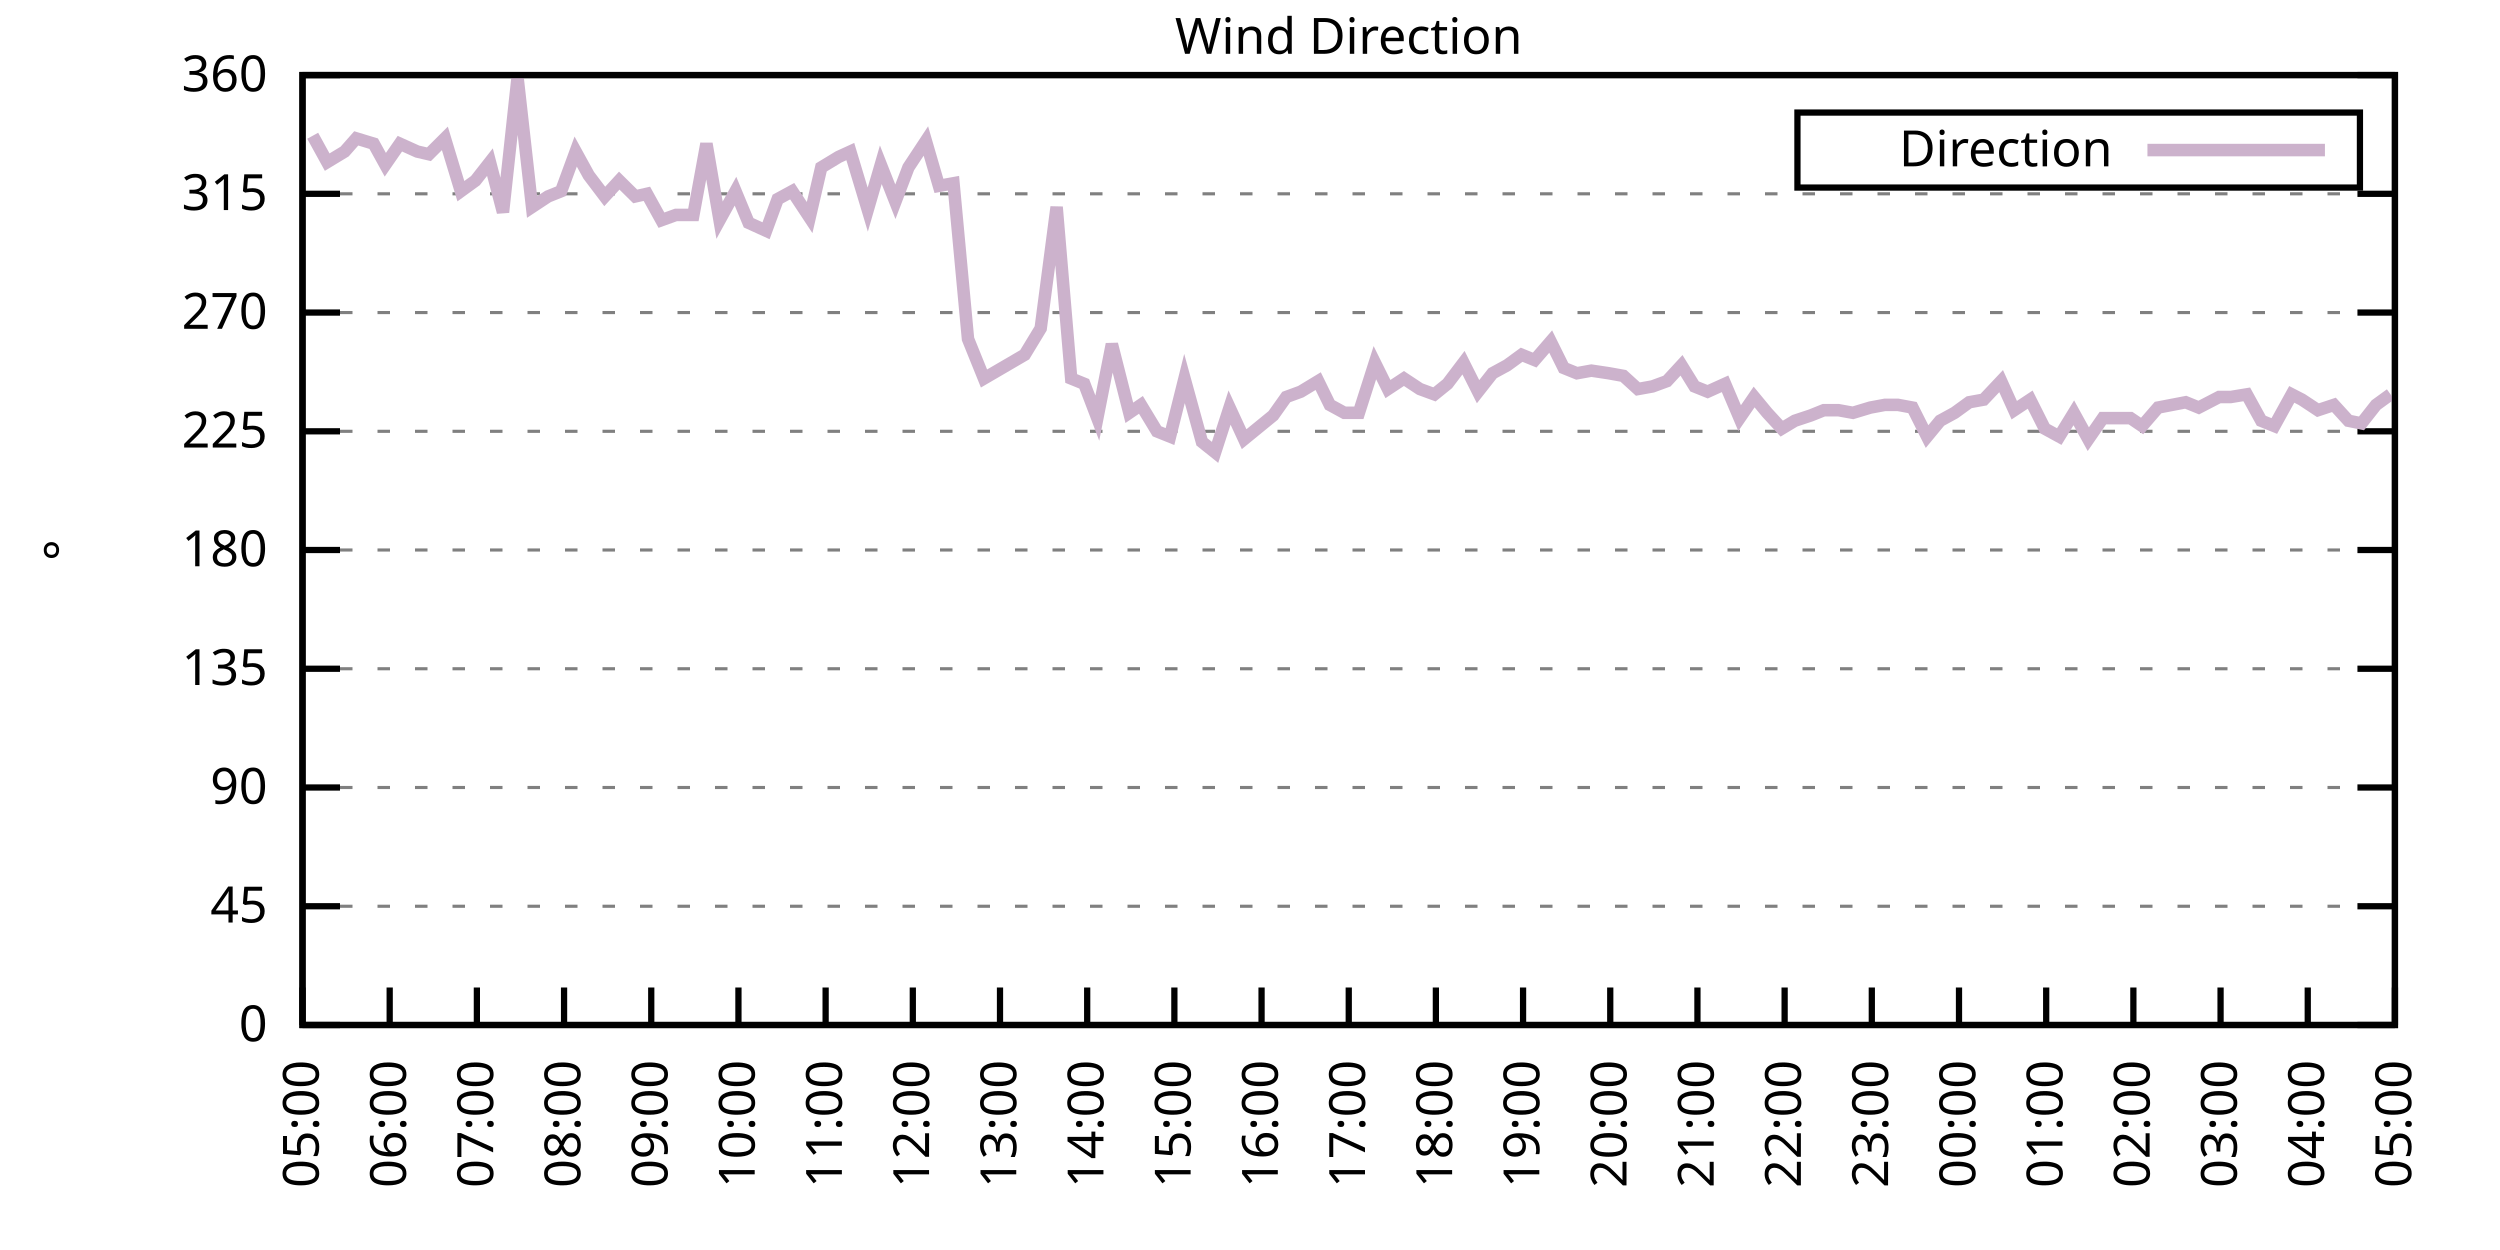
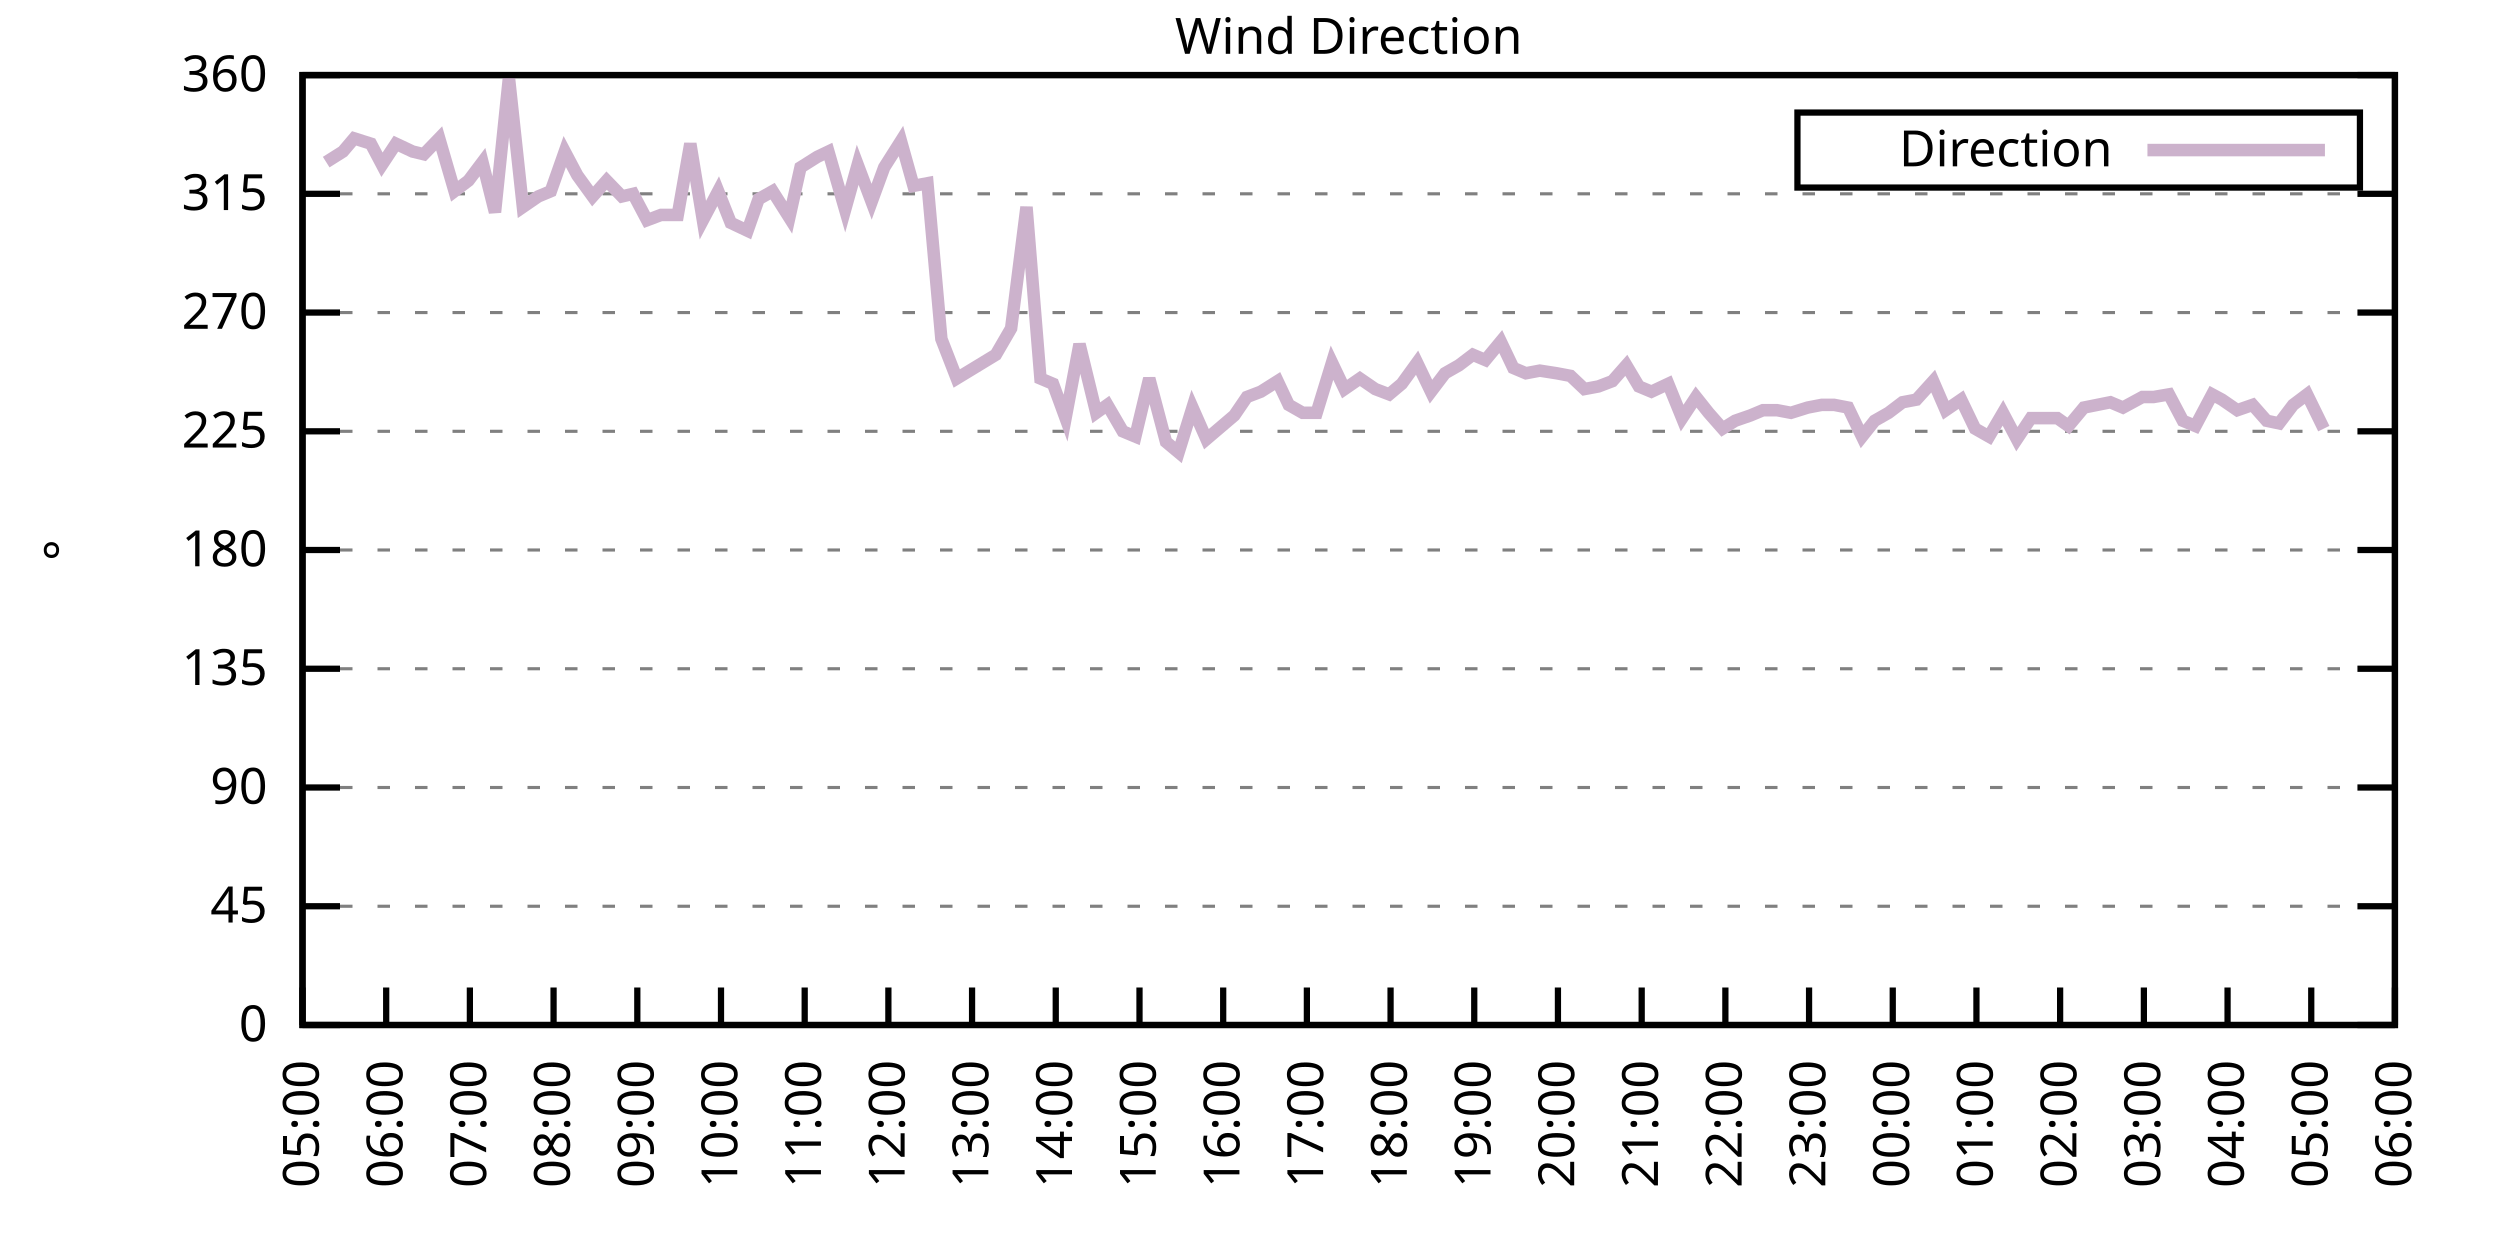
<svg xmlns="http://www.w3.org/2000/svg" xmlns:xlink="http://www.w3.org/1999/xlink" width="400" height="200" viewBox="0 0 400 200">
  <g id="gnuplot_canvas">
    <rect x="0" y="0" width="400" height="200" fill="none" />
    <defs>
      <circle id="gpDot" r="0.5" stroke-width="0.5" stroke="currentColor" />
      <path id="gpPt0" stroke-width="0.333" stroke="currentColor" d="M-1,0 h2 M0,-1 v2" />
      <path id="gpPt1" stroke-width="0.333" stroke="currentColor" d="M-1,-1 L1,1 M1,-1 L-1,1" />
      <path id="gpPt2" stroke-width="0.333" stroke="currentColor" d="M-1,0 L1,0 M0,-1 L0,1 M-1,-1 L1,1 M-1,1 L1,-1" />
      <rect id="gpPt3" stroke-width="0.333" stroke="currentColor" x="-1" y="-1" width="2" height="2" />
      <rect id="gpPt4" stroke-width="0.333" stroke="currentColor" fill="currentColor" x="-1" y="-1" width="2" height="2" />
      <circle id="gpPt5" stroke-width="0.333" stroke="currentColor" cx="0" cy="0" r="1" />
      <use xlink:href="#gpPt5" id="gpPt6" fill="currentColor" stroke="none" />
      <path id="gpPt7" stroke-width="0.333" stroke="currentColor" d="M0,-1.33 L-1.33,0.67 L1.33,0.67 z" />
      <use xlink:href="#gpPt7" id="gpPt8" fill="currentColor" stroke="none" />
      <use xlink:href="#gpPt7" id="gpPt9" stroke="currentColor" transform="rotate(180)" />
      <use xlink:href="#gpPt9" id="gpPt10" fill="currentColor" stroke="none" />
      <use xlink:href="#gpPt3" id="gpPt11" stroke="currentColor" transform="rotate(45)" />
      <use xlink:href="#gpPt11" id="gpPt12" fill="currentColor" stroke="none" />
      <path id="gpPt13" stroke-width="0.333" stroke="currentColor" d="M0,1.330 L1.265,0.411 L0.782,-1.067 L-0.782,-1.076 L-1.265,0.411 z" />
      <use xlink:href="#gpPt13" id="gpPt14" fill="currentColor" stroke="none" />
      <filter id="textbox" filterUnits="objectBoundingBox" x="0" y="0" height="1" width="1">
        <feFlood flood-color="white" flood-opacity="1" result="bgnd" />
        <feComposite in="SourceGraphic" in2="bgnd" operator="atop" />
      </filter>
      <filter id="greybox" filterUnits="objectBoundingBox" x="0" y="0" height="1" width="1">
        <feFlood flood-color="lightgrey" flood-opacity="1" result="grey" />
        <feComposite in="SourceGraphic" in2="grey" operator="atop" />
      </filter>
    </defs>
    <g fill="none" color="white" stroke="currentColor" stroke-width="1.00" stroke-linecap="butt" stroke-linejoin="miter">
</g>
    <g fill="none" color="black" stroke="currentColor" stroke-width="1.00" stroke-linecap="butt" stroke-linejoin="miter">
      <g stroke="none" shape-rendering="crispEdges">
        <polygon fill="rgb(255, 255, 255)" points="48.40,164.00 383.18,164.00 383.18,12.02 48.40,12.02 " />
      </g>
    </g>
    <g fill="none" color="black" stroke="currentColor" stroke-width="1.00" stroke-linecap="butt" stroke-linejoin="miter">
</g>
    <g fill="none" color="black" stroke="black" stroke-width="0.50" stroke-linecap="butt" stroke-linejoin="miter">
</g>
    <g fill="none" color="gray" stroke="currentColor" stroke-width="0.50" stroke-linecap="butt" stroke-linejoin="miter">
      <path stroke="gray" stroke-dasharray="2,4" class="gridline" d="M48.40,164.00 L383.19,164.00  " />
    </g>
    <g fill="none" color="gray" stroke="gray" stroke-width="1.00" stroke-linecap="butt" stroke-linejoin="miter">
</g>
    <g fill="none" color="black" stroke="currentColor" stroke-width="1.00" stroke-linecap="butt" stroke-linejoin="miter">
      <path stroke="black" d="M48.40,164.00 L54.40,164.00 M383.19,164.00 L377.19,164.00  " />
      <g transform="translate(42.80,166.60)" stroke="none" fill="black" font-family="Sans" font-size="8.00" text-anchor="end">
        <text>
          <tspan font-family="Sans"> 0</tspan>
        </text>
      </g>
    </g>
    <g fill="none" color="black" stroke="currentColor" stroke-width="1.00" stroke-linecap="butt" stroke-linejoin="miter">
</g>
    <g fill="none" color="black" stroke="black" stroke-width="0.50" stroke-linecap="butt" stroke-linejoin="miter">
</g>
    <g fill="none" color="gray" stroke="currentColor" stroke-width="0.50" stroke-linecap="butt" stroke-linejoin="miter">
      <path stroke="gray" stroke-dasharray="2,4" class="gridline" d="M48.40,145.00 L383.19,145.00  " />
    </g>
    <g fill="none" color="gray" stroke="gray" stroke-width="1.00" stroke-linecap="butt" stroke-linejoin="miter">
</g>
    <g fill="none" color="black" stroke="currentColor" stroke-width="1.00" stroke-linecap="butt" stroke-linejoin="miter">
      <path stroke="black" d="M48.40,145.00 L54.40,145.00 M383.19,145.00 L377.19,145.00  " />
      <g transform="translate(42.80,147.60)" stroke="none" fill="black" font-family="Sans" font-size="8.00" text-anchor="end">
        <text>
          <tspan font-family="Sans"> 45</tspan>
        </text>
      </g>
    </g>
    <g fill="none" color="black" stroke="currentColor" stroke-width="1.00" stroke-linecap="butt" stroke-linejoin="miter">
</g>
    <g fill="none" color="black" stroke="black" stroke-width="0.50" stroke-linecap="butt" stroke-linejoin="miter">
</g>
    <g fill="none" color="gray" stroke="currentColor" stroke-width="0.50" stroke-linecap="butt" stroke-linejoin="miter">
      <path stroke="gray" stroke-dasharray="2,4" class="gridline" d="M48.40,126.00 L383.19,126.00  " />
    </g>
    <g fill="none" color="gray" stroke="gray" stroke-width="1.00" stroke-linecap="butt" stroke-linejoin="miter">
</g>
    <g fill="none" color="black" stroke="currentColor" stroke-width="1.00" stroke-linecap="butt" stroke-linejoin="miter">
      <path stroke="black" d="M48.40,126.00 L54.40,126.00 M383.19,126.00 L377.19,126.00  " />
      <g transform="translate(42.80,128.60)" stroke="none" fill="black" font-family="Sans" font-size="8.00" text-anchor="end">
        <text>
          <tspan font-family="Sans"> 90</tspan>
        </text>
      </g>
    </g>
    <g fill="none" color="black" stroke="currentColor" stroke-width="1.00" stroke-linecap="butt" stroke-linejoin="miter">
</g>
    <g fill="none" color="black" stroke="black" stroke-width="0.50" stroke-linecap="butt" stroke-linejoin="miter">
</g>
    <g fill="none" color="gray" stroke="currentColor" stroke-width="0.50" stroke-linecap="butt" stroke-linejoin="miter">
      <path stroke="gray" stroke-dasharray="2,4" class="gridline" d="M48.40,107.00 L383.19,107.00  " />
    </g>
    <g fill="none" color="gray" stroke="gray" stroke-width="1.00" stroke-linecap="butt" stroke-linejoin="miter">
</g>
    <g fill="none" color="black" stroke="currentColor" stroke-width="1.00" stroke-linecap="butt" stroke-linejoin="miter">
      <path stroke="black" d="M48.40,107.00 L54.40,107.00 M383.19,107.00 L377.19,107.00  " />
      <g transform="translate(42.80,109.60)" stroke="none" fill="black" font-family="Sans" font-size="8.00" text-anchor="end">
        <text>
          <tspan font-family="Sans"> 135</tspan>
        </text>
      </g>
    </g>
    <g fill="none" color="black" stroke="currentColor" stroke-width="1.00" stroke-linecap="butt" stroke-linejoin="miter">
</g>
    <g fill="none" color="black" stroke="black" stroke-width="0.50" stroke-linecap="butt" stroke-linejoin="miter">
</g>
    <g fill="none" color="gray" stroke="currentColor" stroke-width="0.50" stroke-linecap="butt" stroke-linejoin="miter">
      <path stroke="gray" stroke-dasharray="2,4" class="gridline" d="M48.40,88.00 L383.19,88.00  " />
    </g>
    <g fill="none" color="gray" stroke="gray" stroke-width="1.00" stroke-linecap="butt" stroke-linejoin="miter">
</g>
    <g fill="none" color="black" stroke="currentColor" stroke-width="1.00" stroke-linecap="butt" stroke-linejoin="miter">
      <path stroke="black" d="M48.40,88.00 L54.40,88.00 M383.19,88.00 L377.19,88.00  " />
      <g transform="translate(42.80,90.60)" stroke="none" fill="black" font-family="Sans" font-size="8.00" text-anchor="end">
        <text>
          <tspan font-family="Sans"> 180</tspan>
        </text>
      </g>
    </g>
    <g fill="none" color="black" stroke="currentColor" stroke-width="1.00" stroke-linecap="butt" stroke-linejoin="miter">
</g>
    <g fill="none" color="black" stroke="black" stroke-width="0.50" stroke-linecap="butt" stroke-linejoin="miter">
</g>
    <g fill="none" color="gray" stroke="currentColor" stroke-width="0.50" stroke-linecap="butt" stroke-linejoin="miter">
      <path stroke="gray" stroke-dasharray="2,4" class="gridline" d="M48.40,69.01 L383.19,69.01  " />
    </g>
    <g fill="none" color="gray" stroke="gray" stroke-width="1.00" stroke-linecap="butt" stroke-linejoin="miter">
</g>
    <g fill="none" color="black" stroke="currentColor" stroke-width="1.00" stroke-linecap="butt" stroke-linejoin="miter">
      <path stroke="black" d="M48.40,69.01 L54.40,69.01 M383.19,69.01 L377.19,69.01  " />
      <g transform="translate(42.80,71.61)" stroke="none" fill="black" font-family="Sans" font-size="8.00" text-anchor="end">
        <text>
          <tspan font-family="Sans"> 225</tspan>
        </text>
      </g>
    </g>
    <g fill="none" color="black" stroke="currentColor" stroke-width="1.00" stroke-linecap="butt" stroke-linejoin="miter">
</g>
    <g fill="none" color="black" stroke="black" stroke-width="0.50" stroke-linecap="butt" stroke-linejoin="miter">
</g>
    <g fill="none" color="gray" stroke="currentColor" stroke-width="0.50" stroke-linecap="butt" stroke-linejoin="miter">
      <path stroke="gray" stroke-dasharray="2,4" class="gridline" d="M48.40,50.01 L383.19,50.01  " />
    </g>
    <g fill="none" color="gray" stroke="gray" stroke-width="1.00" stroke-linecap="butt" stroke-linejoin="miter">
</g>
    <g fill="none" color="black" stroke="currentColor" stroke-width="1.00" stroke-linecap="butt" stroke-linejoin="miter">
      <path stroke="black" d="M48.40,50.01 L54.40,50.01 M383.19,50.01 L377.19,50.01  " />
      <g transform="translate(42.80,52.61)" stroke="none" fill="black" font-family="Sans" font-size="8.00" text-anchor="end">
        <text>
          <tspan font-family="Sans"> 270</tspan>
        </text>
      </g>
    </g>
    <g fill="none" color="black" stroke="currentColor" stroke-width="1.00" stroke-linecap="butt" stroke-linejoin="miter">
</g>
    <g fill="none" color="black" stroke="black" stroke-width="0.50" stroke-linecap="butt" stroke-linejoin="miter">
</g>
    <g fill="none" color="gray" stroke="currentColor" stroke-width="0.50" stroke-linecap="butt" stroke-linejoin="miter">
      <path stroke="gray" stroke-dasharray="2,4" class="gridline" d="M48.40,31.01 L383.19,31.01  " />
    </g>
    <g fill="none" color="gray" stroke="gray" stroke-width="1.00" stroke-linecap="butt" stroke-linejoin="miter">
</g>
    <g fill="none" color="black" stroke="currentColor" stroke-width="1.00" stroke-linecap="butt" stroke-linejoin="miter">
      <path stroke="black" d="M48.40,31.01 L54.40,31.01 M383.19,31.01 L377.19,31.01  " />
      <g transform="translate(42.80,33.61)" stroke="none" fill="black" font-family="Sans" font-size="8.00" text-anchor="end">
        <text>
          <tspan font-family="Sans"> 315</tspan>
        </text>
      </g>
    </g>
    <g fill="none" color="black" stroke="currentColor" stroke-width="1.00" stroke-linecap="butt" stroke-linejoin="miter">
</g>
    <g fill="none" color="black" stroke="black" stroke-width="0.50" stroke-linecap="butt" stroke-linejoin="miter">
</g>
    <g fill="none" color="gray" stroke="currentColor" stroke-width="0.50" stroke-linecap="butt" stroke-linejoin="miter">
      <path stroke="gray" stroke-dasharray="2,4" class="gridline" d="M48.40,12.01 L383.19,12.01  " />
    </g>
    <g fill="none" color="gray" stroke="gray" stroke-width="1.00" stroke-linecap="butt" stroke-linejoin="miter">
</g>
    <g fill="none" color="black" stroke="currentColor" stroke-width="1.00" stroke-linecap="butt" stroke-linejoin="miter">
      <path stroke="black" d="M48.40,12.01 L54.40,12.01 M383.19,12.01 L377.19,12.01  " />
      <g transform="translate(42.80,14.61)" stroke="none" fill="black" font-family="Sans" font-size="8.00" text-anchor="end">
        <text>
          <tspan font-family="Sans"> 360</tspan>
        </text>
      </g>
    </g>
    <g fill="none" color="black" stroke="currentColor" stroke-width="1.00" stroke-linecap="butt" stroke-linejoin="miter">
      <path stroke="black" d="M48.40,164.00 L48.40,158.00  " />
      <g transform="translate(51.00,169.60) rotate(270.00)" stroke="none" fill="black" font-family="Sans" font-size="8.00" text-anchor="end">
        <text>
          <tspan font-family="Sans">05:00</tspan>
        </text>
      </g>
    </g>
    <g fill="none" color="black" stroke="currentColor" stroke-width="1.00" stroke-linecap="butt" stroke-linejoin="miter">
-       <path stroke="black" d="M62.35,164.00 L62.35,158.00  " />
-       <g transform="translate(64.95,169.60) rotate(270.00)" stroke="none" fill="black" font-family="Sans" font-size="8.00" text-anchor="end">
+       <path stroke="black" d="M61.79,164.00 L61.79,158.00  " />
+       <g transform="translate(64.39,169.60) rotate(270.00)" stroke="none" fill="black" font-family="Sans" font-size="8.00" text-anchor="end">
        <text>
          <tspan font-family="Sans">06:00</tspan>
        </text>
      </g>
    </g>
    <g fill="none" color="black" stroke="currentColor" stroke-width="1.00" stroke-linecap="butt" stroke-linejoin="miter">
-       <path stroke="black" d="M76.30,164.00 L76.30,158.00  " />
-       <g transform="translate(78.90,169.60) rotate(270.00)" stroke="none" fill="black" font-family="Sans" font-size="8.00" text-anchor="end">
+       <path stroke="black" d="M75.18,164.00 L75.18,158.00  " />
+       <g transform="translate(77.78,169.60) rotate(270.00)" stroke="none" fill="black" font-family="Sans" font-size="8.00" text-anchor="end">
        <text>
          <tspan font-family="Sans">07:00</tspan>
        </text>
      </g>
    </g>
    <g fill="none" color="black" stroke="currentColor" stroke-width="1.00" stroke-linecap="butt" stroke-linejoin="miter">
-       <path stroke="black" d="M90.25,164.00 L90.25,158.00  " />
-       <g transform="translate(92.85,169.60) rotate(270.00)" stroke="none" fill="black" font-family="Sans" font-size="8.00" text-anchor="end">
+       <path stroke="black" d="M88.57,164.00 L88.57,158.00  " />
+       <g transform="translate(91.17,169.60) rotate(270.00)" stroke="none" fill="black" font-family="Sans" font-size="8.00" text-anchor="end">
        <text>
          <tspan font-family="Sans">08:00</tspan>
        </text>
      </g>
    </g>
    <g fill="none" color="black" stroke="currentColor" stroke-width="1.00" stroke-linecap="butt" stroke-linejoin="miter">
-       <path stroke="black" d="M104.20,164.00 L104.20,158.00  " />
-       <g transform="translate(106.80,169.60) rotate(270.00)" stroke="none" fill="black" font-family="Sans" font-size="8.00" text-anchor="end">
+       <path stroke="black" d="M101.97,164.00 L101.97,158.00  " />
+       <g transform="translate(104.57,169.60) rotate(270.00)" stroke="none" fill="black" font-family="Sans" font-size="8.00" text-anchor="end">
        <text>
          <tspan font-family="Sans">09:00</tspan>
        </text>
      </g>
    </g>
    <g fill="none" color="black" stroke="currentColor" stroke-width="1.00" stroke-linecap="butt" stroke-linejoin="miter">
-       <path stroke="black" d="M118.15,164.00 L118.15,158.00  " />
-       <g transform="translate(120.75,169.60) rotate(270.00)" stroke="none" fill="black" font-family="Sans" font-size="8.00" text-anchor="end">
+       <path stroke="black" d="M115.36,164.00 L115.36,158.00  " />
+       <g transform="translate(117.96,169.60) rotate(270.00)" stroke="none" fill="black" font-family="Sans" font-size="8.00" text-anchor="end">
        <text>
          <tspan font-family="Sans">10:00</tspan>
        </text>
      </g>
    </g>
    <g fill="none" color="black" stroke="currentColor" stroke-width="1.00" stroke-linecap="butt" stroke-linejoin="miter">
-       <path stroke="black" d="M132.10,164.00 L132.10,158.00  " />
-       <g transform="translate(134.70,169.60) rotate(270.00)" stroke="none" fill="black" font-family="Sans" font-size="8.00" text-anchor="end">
+       <path stroke="black" d="M128.75,164.00 L128.75,158.00  " />
+       <g transform="translate(131.35,169.60) rotate(270.00)" stroke="none" fill="black" font-family="Sans" font-size="8.00" text-anchor="end">
        <text>
          <tspan font-family="Sans">11:00</tspan>
        </text>
      </g>
    </g>
    <g fill="none" color="black" stroke="currentColor" stroke-width="1.00" stroke-linecap="butt" stroke-linejoin="miter">
-       <path stroke="black" d="M146.05,164.00 L146.05,158.00  " />
-       <g transform="translate(148.65,169.60) rotate(270.00)" stroke="none" fill="black" font-family="Sans" font-size="8.00" text-anchor="end">
+       <path stroke="black" d="M142.14,164.00 L142.14,158.00  " />
+       <g transform="translate(144.74,169.60) rotate(270.00)" stroke="none" fill="black" font-family="Sans" font-size="8.00" text-anchor="end">
        <text>
          <tspan font-family="Sans">12:00</tspan>
        </text>
      </g>
    </g>
    <g fill="none" color="black" stroke="currentColor" stroke-width="1.00" stroke-linecap="butt" stroke-linejoin="miter">
-       <path stroke="black" d="M160.00,164.00 L160.00,158.00  " />
-       <g transform="translate(162.60,169.60) rotate(270.00)" stroke="none" fill="black" font-family="Sans" font-size="8.00" text-anchor="end">
+       <path stroke="black" d="M155.53,164.00 L155.53,158.00  " />
+       <g transform="translate(158.13,169.60) rotate(270.00)" stroke="none" fill="black" font-family="Sans" font-size="8.00" text-anchor="end">
        <text>
          <tspan font-family="Sans">13:00</tspan>
        </text>
      </g>
    </g>
    <g fill="none" color="black" stroke="currentColor" stroke-width="1.00" stroke-linecap="butt" stroke-linejoin="miter">
-       <path stroke="black" d="M173.95,164.00 L173.95,158.00  " />
-       <g transform="translate(176.55,169.60) rotate(270.00)" stroke="none" fill="black" font-family="Sans" font-size="8.00" text-anchor="end">
+       <path stroke="black" d="M168.92,164.00 L168.92,158.00  " />
+       <g transform="translate(171.52,169.60) rotate(270.00)" stroke="none" fill="black" font-family="Sans" font-size="8.00" text-anchor="end">
        <text>
          <tspan font-family="Sans">14:00</tspan>
        </text>
      </g>
    </g>
    <g fill="none" color="black" stroke="currentColor" stroke-width="1.00" stroke-linecap="butt" stroke-linejoin="miter">
-       <path stroke="black" d="M187.90,164.00 L187.90,158.00  " />
-       <g transform="translate(190.50,169.60) rotate(270.00)" stroke="none" fill="black" font-family="Sans" font-size="8.00" text-anchor="end">
+       <path stroke="black" d="M182.32,164.00 L182.32,158.00  " />
+       <g transform="translate(184.92,169.60) rotate(270.00)" stroke="none" fill="black" font-family="Sans" font-size="8.00" text-anchor="end">
        <text>
          <tspan font-family="Sans">15:00</tspan>
        </text>
      </g>
    </g>
    <g fill="none" color="black" stroke="currentColor" stroke-width="1.00" stroke-linecap="butt" stroke-linejoin="miter">
-       <path stroke="black" d="M201.85,164.00 L201.85,158.00  " />
-       <g transform="translate(204.45,169.60) rotate(270.00)" stroke="none" fill="black" font-family="Sans" font-size="8.00" text-anchor="end">
+       <path stroke="black" d="M195.71,164.00 L195.71,158.00  " />
+       <g transform="translate(198.31,169.60) rotate(270.00)" stroke="none" fill="black" font-family="Sans" font-size="8.00" text-anchor="end">
        <text>
          <tspan font-family="Sans">16:00</tspan>
        </text>
      </g>
    </g>
    <g fill="none" color="black" stroke="currentColor" stroke-width="1.00" stroke-linecap="butt" stroke-linejoin="miter">
-       <path stroke="black" d="M215.80,164.00 L215.80,158.00  " />
-       <g transform="translate(218.40,169.60) rotate(270.00)" stroke="none" fill="black" font-family="Sans" font-size="8.00" text-anchor="end">
+       <path stroke="black" d="M209.10,164.00 L209.10,158.00  " />
+       <g transform="translate(211.70,169.60) rotate(270.00)" stroke="none" fill="black" font-family="Sans" font-size="8.00" text-anchor="end">
        <text>
          <tspan font-family="Sans">17:00</tspan>
        </text>
      </g>
    </g>
    <g fill="none" color="black" stroke="currentColor" stroke-width="1.00" stroke-linecap="butt" stroke-linejoin="miter">
-       <path stroke="black" d="M229.74,164.00 L229.74,158.00  " />
-       <g transform="translate(232.34,169.60) rotate(270.00)" stroke="none" fill="black" font-family="Sans" font-size="8.00" text-anchor="end">
+       <path stroke="black" d="M222.49,164.00 L222.49,158.00  " />
+       <g transform="translate(225.09,169.60) rotate(270.00)" stroke="none" fill="black" font-family="Sans" font-size="8.00" text-anchor="end">
        <text>
          <tspan font-family="Sans">18:00</tspan>
        </text>
      </g>
    </g>
    <g fill="none" color="black" stroke="currentColor" stroke-width="1.00" stroke-linecap="butt" stroke-linejoin="miter">
-       <path stroke="black" d="M243.69,164.00 L243.69,158.00  " />
-       <g transform="translate(246.29,169.60) rotate(270.00)" stroke="none" fill="black" font-family="Sans" font-size="8.00" text-anchor="end">
+       <path stroke="black" d="M235.88,164.00 L235.88,158.00  " />
+       <g transform="translate(238.48,169.60) rotate(270.00)" stroke="none" fill="black" font-family="Sans" font-size="8.00" text-anchor="end">
        <text>
          <tspan font-family="Sans">19:00</tspan>
        </text>
      </g>
    </g>
    <g fill="none" color="black" stroke="currentColor" stroke-width="1.00" stroke-linecap="butt" stroke-linejoin="miter">
-       <path stroke="black" d="M257.64,164.00 L257.64,158.00  " />
-       <g transform="translate(260.24,169.60) rotate(270.00)" stroke="none" fill="black" font-family="Sans" font-size="8.00" text-anchor="end">
+       <path stroke="black" d="M249.27,164.00 L249.27,158.00  " />
+       <g transform="translate(251.87,169.60) rotate(270.00)" stroke="none" fill="black" font-family="Sans" font-size="8.00" text-anchor="end">
        <text>
          <tspan font-family="Sans">20:00</tspan>
        </text>
      </g>
    </g>
    <g fill="none" color="black" stroke="currentColor" stroke-width="1.00" stroke-linecap="butt" stroke-linejoin="miter">
-       <path stroke="black" d="M271.59,164.00 L271.59,158.00  " />
-       <g transform="translate(274.19,169.60) rotate(270.00)" stroke="none" fill="black" font-family="Sans" font-size="8.00" text-anchor="end">
+       <path stroke="black" d="M262.67,164.00 L262.67,158.00  " />
+       <g transform="translate(265.27,169.60) rotate(270.00)" stroke="none" fill="black" font-family="Sans" font-size="8.00" text-anchor="end">
        <text>
          <tspan font-family="Sans">21:00</tspan>
        </text>
      </g>
    </g>
    <g fill="none" color="black" stroke="currentColor" stroke-width="1.00" stroke-linecap="butt" stroke-linejoin="miter">
-       <path stroke="black" d="M285.54,164.00 L285.54,158.00  " />
-       <g transform="translate(288.14,169.60) rotate(270.00)" stroke="none" fill="black" font-family="Sans" font-size="8.00" text-anchor="end">
+       <path stroke="black" d="M276.06,164.00 L276.06,158.00  " />
+       <g transform="translate(278.66,169.60) rotate(270.00)" stroke="none" fill="black" font-family="Sans" font-size="8.00" text-anchor="end">
        <text>
          <tspan font-family="Sans">22:00</tspan>
        </text>
      </g>
    </g>
    <g fill="none" color="black" stroke="currentColor" stroke-width="1.00" stroke-linecap="butt" stroke-linejoin="miter">
-       <path stroke="black" d="M299.49,164.00 L299.49,158.00  " />
-       <g transform="translate(302.09,169.60) rotate(270.00)" stroke="none" fill="black" font-family="Sans" font-size="8.00" text-anchor="end">
+       <path stroke="black" d="M289.45,164.00 L289.45,158.00  " />
+       <g transform="translate(292.05,169.60) rotate(270.00)" stroke="none" fill="black" font-family="Sans" font-size="8.00" text-anchor="end">
        <text>
          <tspan font-family="Sans">23:00</tspan>
        </text>
      </g>
    </g>
    <g fill="none" color="black" stroke="currentColor" stroke-width="1.00" stroke-linecap="butt" stroke-linejoin="miter">
-       <path stroke="black" d="M313.44,164.00 L313.44,158.00  " />
-       <g transform="translate(316.04,169.60) rotate(270.00)" stroke="none" fill="black" font-family="Sans" font-size="8.00" text-anchor="end">
+       <path stroke="black" d="M302.84,164.00 L302.84,158.00  " />
+       <g transform="translate(305.44,169.60) rotate(270.00)" stroke="none" fill="black" font-family="Sans" font-size="8.00" text-anchor="end">
        <text>
          <tspan font-family="Sans">00:00</tspan>
        </text>
      </g>
    </g>
    <g fill="none" color="black" stroke="currentColor" stroke-width="1.00" stroke-linecap="butt" stroke-linejoin="miter">
-       <path stroke="black" d="M327.39,164.00 L327.39,158.00  " />
-       <g transform="translate(329.99,169.60) rotate(270.00)" stroke="none" fill="black" font-family="Sans" font-size="8.00" text-anchor="end">
+       <path stroke="black" d="M316.23,164.00 L316.23,158.00  " />
+       <g transform="translate(318.83,169.60) rotate(270.00)" stroke="none" fill="black" font-family="Sans" font-size="8.00" text-anchor="end">
        <text>
          <tspan font-family="Sans">01:00</tspan>
        </text>
      </g>
    </g>
    <g fill="none" color="black" stroke="currentColor" stroke-width="1.00" stroke-linecap="butt" stroke-linejoin="miter">
-       <path stroke="black" d="M341.34,164.00 L341.34,158.00  " />
-       <g transform="translate(343.94,169.60) rotate(270.00)" stroke="none" fill="black" font-family="Sans" font-size="8.00" text-anchor="end">
+       <path stroke="black" d="M329.62,164.00 L329.62,158.00  " />
+       <g transform="translate(332.22,169.60) rotate(270.00)" stroke="none" fill="black" font-family="Sans" font-size="8.00" text-anchor="end">
        <text>
          <tspan font-family="Sans">02:00</tspan>
        </text>
      </g>
    </g>
    <g fill="none" color="black" stroke="currentColor" stroke-width="1.00" stroke-linecap="butt" stroke-linejoin="miter">
-       <path stroke="black" d="M355.29,164.00 L355.29,158.00  " />
-       <g transform="translate(357.89,169.60) rotate(270.00)" stroke="none" fill="black" font-family="Sans" font-size="8.00" text-anchor="end">
+       <path stroke="black" d="M343.02,164.00 L343.02,158.00  " />
+       <g transform="translate(345.62,169.60) rotate(270.00)" stroke="none" fill="black" font-family="Sans" font-size="8.00" text-anchor="end">
        <text>
          <tspan font-family="Sans">03:00</tspan>
        </text>
      </g>
    </g>
    <g fill="none" color="black" stroke="currentColor" stroke-width="1.00" stroke-linecap="butt" stroke-linejoin="miter">
-       <path stroke="black" d="M369.24,164.00 L369.24,158.00  " />
-       <g transform="translate(371.84,169.60) rotate(270.00)" stroke="none" fill="black" font-family="Sans" font-size="8.00" text-anchor="end">
+       <path stroke="black" d="M356.41,164.00 L356.41,158.00  " />
+       <g transform="translate(359.01,169.60) rotate(270.00)" stroke="none" fill="black" font-family="Sans" font-size="8.00" text-anchor="end">
        <text>
          <tspan font-family="Sans">04:00</tspan>
+         </text>
+       </g>
+     </g>
+     <g fill="none" color="black" stroke="currentColor" stroke-width="1.00" stroke-linecap="butt" stroke-linejoin="miter">
+       <path stroke="black" d="M369.80,164.00 L369.80,158.00  " />
+       <g transform="translate(372.40,169.60) rotate(270.00)" stroke="none" fill="black" font-family="Sans" font-size="8.00" text-anchor="end">
+         <text>
+           <tspan font-family="Sans">05:00</tspan>
        </text>
      </g>
    </g>
    <g fill="none" color="black" stroke="currentColor" stroke-width="1.00" stroke-linecap="butt" stroke-linejoin="miter">
      <path stroke="black" d="M383.19,164.00 L383.19,158.00  " />
      <g transform="translate(385.79,169.60) rotate(270.00)" stroke="none" fill="black" font-family="Sans" font-size="8.00" text-anchor="end">
        <text>
-           <tspan font-family="Sans">05:00</tspan>
+           <tspan font-family="Sans">06:00</tspan>
        </text>
      </g>
    </g>
    <g fill="none" color="black" stroke="currentColor" stroke-width="1.00" stroke-linecap="butt" stroke-linejoin="miter">
</g>
    <g fill="none" color="black" stroke="currentColor" stroke-width="1.00" stroke-linecap="butt" stroke-linejoin="miter">
      <path stroke="black" d="M48.40,12.01 L48.40,164.00 L383.19,164.00 L383.19,12.01 L48.40,12.01 Z  " />
    </g>
    <g fill="none" color="black" stroke="currentColor" stroke-width="1.00" stroke-linecap="butt" stroke-linejoin="miter">
</g>
    <g fill="none" color="black" stroke="currentColor" stroke-width="1.00" stroke-linecap="butt" stroke-linejoin="miter">
      <path stroke="black" d="M287.59,30.01 L287.59,18.01 L377.59,18.01 L377.59,30.01 L287.59,30.01 Z  " />
    </g>
    <g id="Wind_direction_plot_1">
      <g fill="none" color="white" stroke="black" stroke-width="2.00" stroke-linecap="butt" stroke-linejoin="miter">
</g>
      <g fill="none" color="black" stroke="currentColor" stroke-width="2.00" stroke-linecap="butt" stroke-linejoin="miter">
        <g transform="translate(337.99,26.61)" stroke="none" fill="black" font-family="Sans" font-size="8.00" text-anchor="end">
          <text>
            <tspan font-family="Sans">Direction</tspan>
          </text>
        </g>
      </g>
      <g fill="none" color="black" stroke="currentColor" stroke-width="2.00" stroke-linecap="butt" stroke-linejoin="miter">
-         <path stroke="rgb(204, 178, 204)" d="M343.59,24.01 L371.99,24.01 M50.03,21.72 L52.35,25.94 L55.14,24.25 L57.00,22.14 L59.79,22.99 L61.65,26.36   L63.98,22.99 L66.77,24.25 L68.63,24.68 L71.18,22.14 L73.74,30.59 L76.07,28.90 L78.39,25.94 L80.48,33.96   L82.81,12.43 L85.13,33.12 L87.69,31.43 L89.78,30.59 L92.11,24.25 L94.20,28.05 L96.76,31.43 L99.08,28.90   L101.64,31.43 L103.50,31.01 L105.83,35.23 L108.15,34.39 L110.94,34.39 L113.03,22.99 L115.13,35.23 L117.68,30.59   L119.78,35.65 L122.57,36.92 L124.43,31.85 L126.75,30.59 L129.54,34.81 L131.40,26.79 L134.19,25.10 L136.05,24.25   L138.84,33.54 L140.93,26.36 L143.26,32.28 L145.35,26.79 L148.14,22.56 L150.23,29.74 L152.56,29.32 L154.88,54.23   L157.44,60.56 L163.95,56.76 L166.51,52.54 L169.06,33.12 L171.39,60.56 L173.48,61.41 L175.57,66.90 L177.90,55.07   L180.69,66.05 L182.55,64.78 L185.11,69.01 L187.20,69.85 L189.52,60.56 L192.31,70.70 L194.41,72.38 L196.73,65.21   L199.06,70.27 L203.71,66.47 L205.80,63.52 L208.12,62.67 L210.91,60.98 L212.77,64.78 L215.10,66.05 L217.42,66.05   L219.98,58.03 L222.07,62.25 L224.63,60.56 L227.19,62.25 L229.51,63.10 L231.60,61.41 L234.16,58.03 L236.49,62.67   L238.81,59.72 L241.14,58.45 L243.46,56.76 L245.55,57.61 L248.11,54.65 L250.20,58.87 L252.30,59.72 L254.62,59.30   L257.41,59.72 L259.74,60.14 L262.06,62.25 L264.39,61.83 L266.71,60.98 L269.04,58.45 L271.13,61.83 L273.22,62.67   L276.01,61.41 L278.34,66.90 L280.66,63.52 L282.75,66.05 L285.08,68.58 L287.17,67.32 L289.73,66.47 L291.82,65.63   L294.15,65.63 L296.47,66.05 L299.26,65.21 L301.58,64.78 L303.68,64.78 L306.00,65.21 L308.33,69.85 L310.42,67.32   L312.74,66.05 L315.07,64.36 L317.39,63.94 L320.18,60.98 L322.28,65.63 L324.83,63.94 L327.16,68.58 L329.48,69.85   L331.81,66.05 L334.13,70.27 L336.46,66.90 L338.09,66.90 L340.88,66.90 L342.74,68.16 L345.29,65.21 L349.71,64.36   L351.80,65.21 L355.06,63.52 L356.92,63.52 L359.48,63.10 L361.80,67.32 L363.89,68.16 L366.68,63.10 L368.31,63.94   L370.87,65.63 L373.43,64.78 L375.75,67.32 L377.84,67.74 L380.17,64.78 L382.49,63.10  " />
+         <path stroke="rgb(204, 178, 204)" d="M343.59,24.01 L371.99,24.01 M52.19,25.94 L54.87,24.25 L56.66,22.14 L59.34,22.99 L61.12,26.36 L63.35,22.99   L66.03,24.25 L67.82,24.68 L70.27,22.14 L72.73,30.59 L74.96,28.90 L77.19,25.94 L79.20,33.96 L81.43,12.43   L83.66,33.12 L86.12,31.43 L88.13,30.59 L90.36,24.25 L92.37,28.05 L94.82,31.43 L97.06,28.90 L99.51,31.43   L101.30,31.01 L103.53,35.23 L105.76,34.39 L108.44,34.39 L110.45,22.99 L112.46,35.23 L114.91,30.59 L116.92,35.65   L119.60,36.92 L121.38,31.85 L123.62,30.59 L126.29,34.81 L128.08,26.79 L130.76,25.10 L132.54,24.25 L135.22,33.54   L137.23,26.36 L139.46,32.28 L141.47,26.79 L144.15,22.56 L146.16,29.74 L148.39,29.32 L150.62,54.23 L153.08,60.56   L159.33,56.76 L161.78,52.54 L164.24,33.12 L166.47,60.56 L168.48,61.41 L170.49,66.90 L172.72,55.07 L175.40,66.05   L177.18,64.78 L179.64,69.01 L181.65,69.85 L183.88,60.56 L186.56,70.70 L188.57,72.38 L190.80,65.21 L193.03,70.27   L197.49,66.47 L199.50,63.52 L201.73,62.67 L204.41,60.98 L206.20,64.78 L208.43,66.05 L210.66,66.05 L213.12,58.03   L215.13,62.25 L217.58,60.56 L220.04,62.25 L222.27,63.10 L224.28,61.41 L226.73,58.03 L228.96,62.67 L231.20,59.72   L233.43,58.45 L235.66,56.76 L237.67,57.61 L240.12,54.65 L242.13,58.87 L244.14,59.72 L246.37,59.30 L249.05,59.72   L251.28,60.14 L253.51,62.25 L255.75,61.83 L257.98,60.98 L260.21,58.45 L262.22,61.83 L264.23,62.67 L266.91,61.41   L269.14,66.90 L271.37,63.52 L273.38,66.05 L275.61,68.58 L277.62,67.32 L280.07,66.47 L282.08,65.63 L284.32,65.63   L286.55,66.05 L289.23,65.21 L291.46,64.78 L293.47,64.78 L295.70,65.21 L297.93,69.85 L299.94,67.32 L302.17,66.05   L304.40,64.36 L306.63,63.94 L309.31,60.98 L311.32,65.63 L313.78,63.94 L316.01,68.58 L318.24,69.85 L320.47,66.05   L322.70,70.27 L324.94,66.90 L326.50,66.90 L329.18,66.90 L330.96,68.16 L333.42,65.21 L337.66,64.36 L339.67,65.21   L342.79,63.52 L344.58,63.52 L347.03,63.10 L349.26,67.32 L351.27,68.16 L353.95,63.10 L355.51,63.94 L357.97,65.63   L360.42,64.78 L362.66,67.32 L364.66,67.74 L366.90,64.78 L369.13,63.10 L371.81,68.58  " />
      </g>
    </g>
    <g fill="none" color="black" stroke="currentColor" stroke-width="2.00" stroke-linecap="butt" stroke-linejoin="miter">
</g>
    <g fill="none" color="black" stroke="black" stroke-width="1.00" stroke-linecap="butt" stroke-linejoin="miter">
</g>
    <g fill="none" color="black" stroke="currentColor" stroke-width="1.00" stroke-linecap="butt" stroke-linejoin="miter">
      <path stroke="black" d="M48.40,12.01 L48.40,164.00 L383.19,164.00 L383.19,12.01 L48.40,12.01 Z  " />
      <g transform="translate(12.80,88.01) rotate(270.00)" stroke="none" fill="black" font-family="Sans" font-size="8.00" text-anchor="middle">
        <text>
          <tspan font-family="Sans">°</tspan>
        </text>
      </g>
    </g>
    <g fill="none" color="black" stroke="currentColor" stroke-width="1.00" stroke-linecap="butt" stroke-linejoin="miter">
</g>
    <g fill="none" color="black" stroke="currentColor" stroke-width="1.00" stroke-linecap="butt" stroke-linejoin="miter">
      <g transform="translate(215.79,8.61)" stroke="none" fill="black" font-family="Sans" font-size="8.00" text-anchor="middle">
        <text>
          <tspan font-family="Sans">Wind Direction</tspan>
        </text>
      </g>
    </g>
    <g fill="none" color="black" stroke="currentColor" stroke-width="1.00" stroke-linecap="butt" stroke-linejoin="miter">
</g>
  </g>
</svg>
